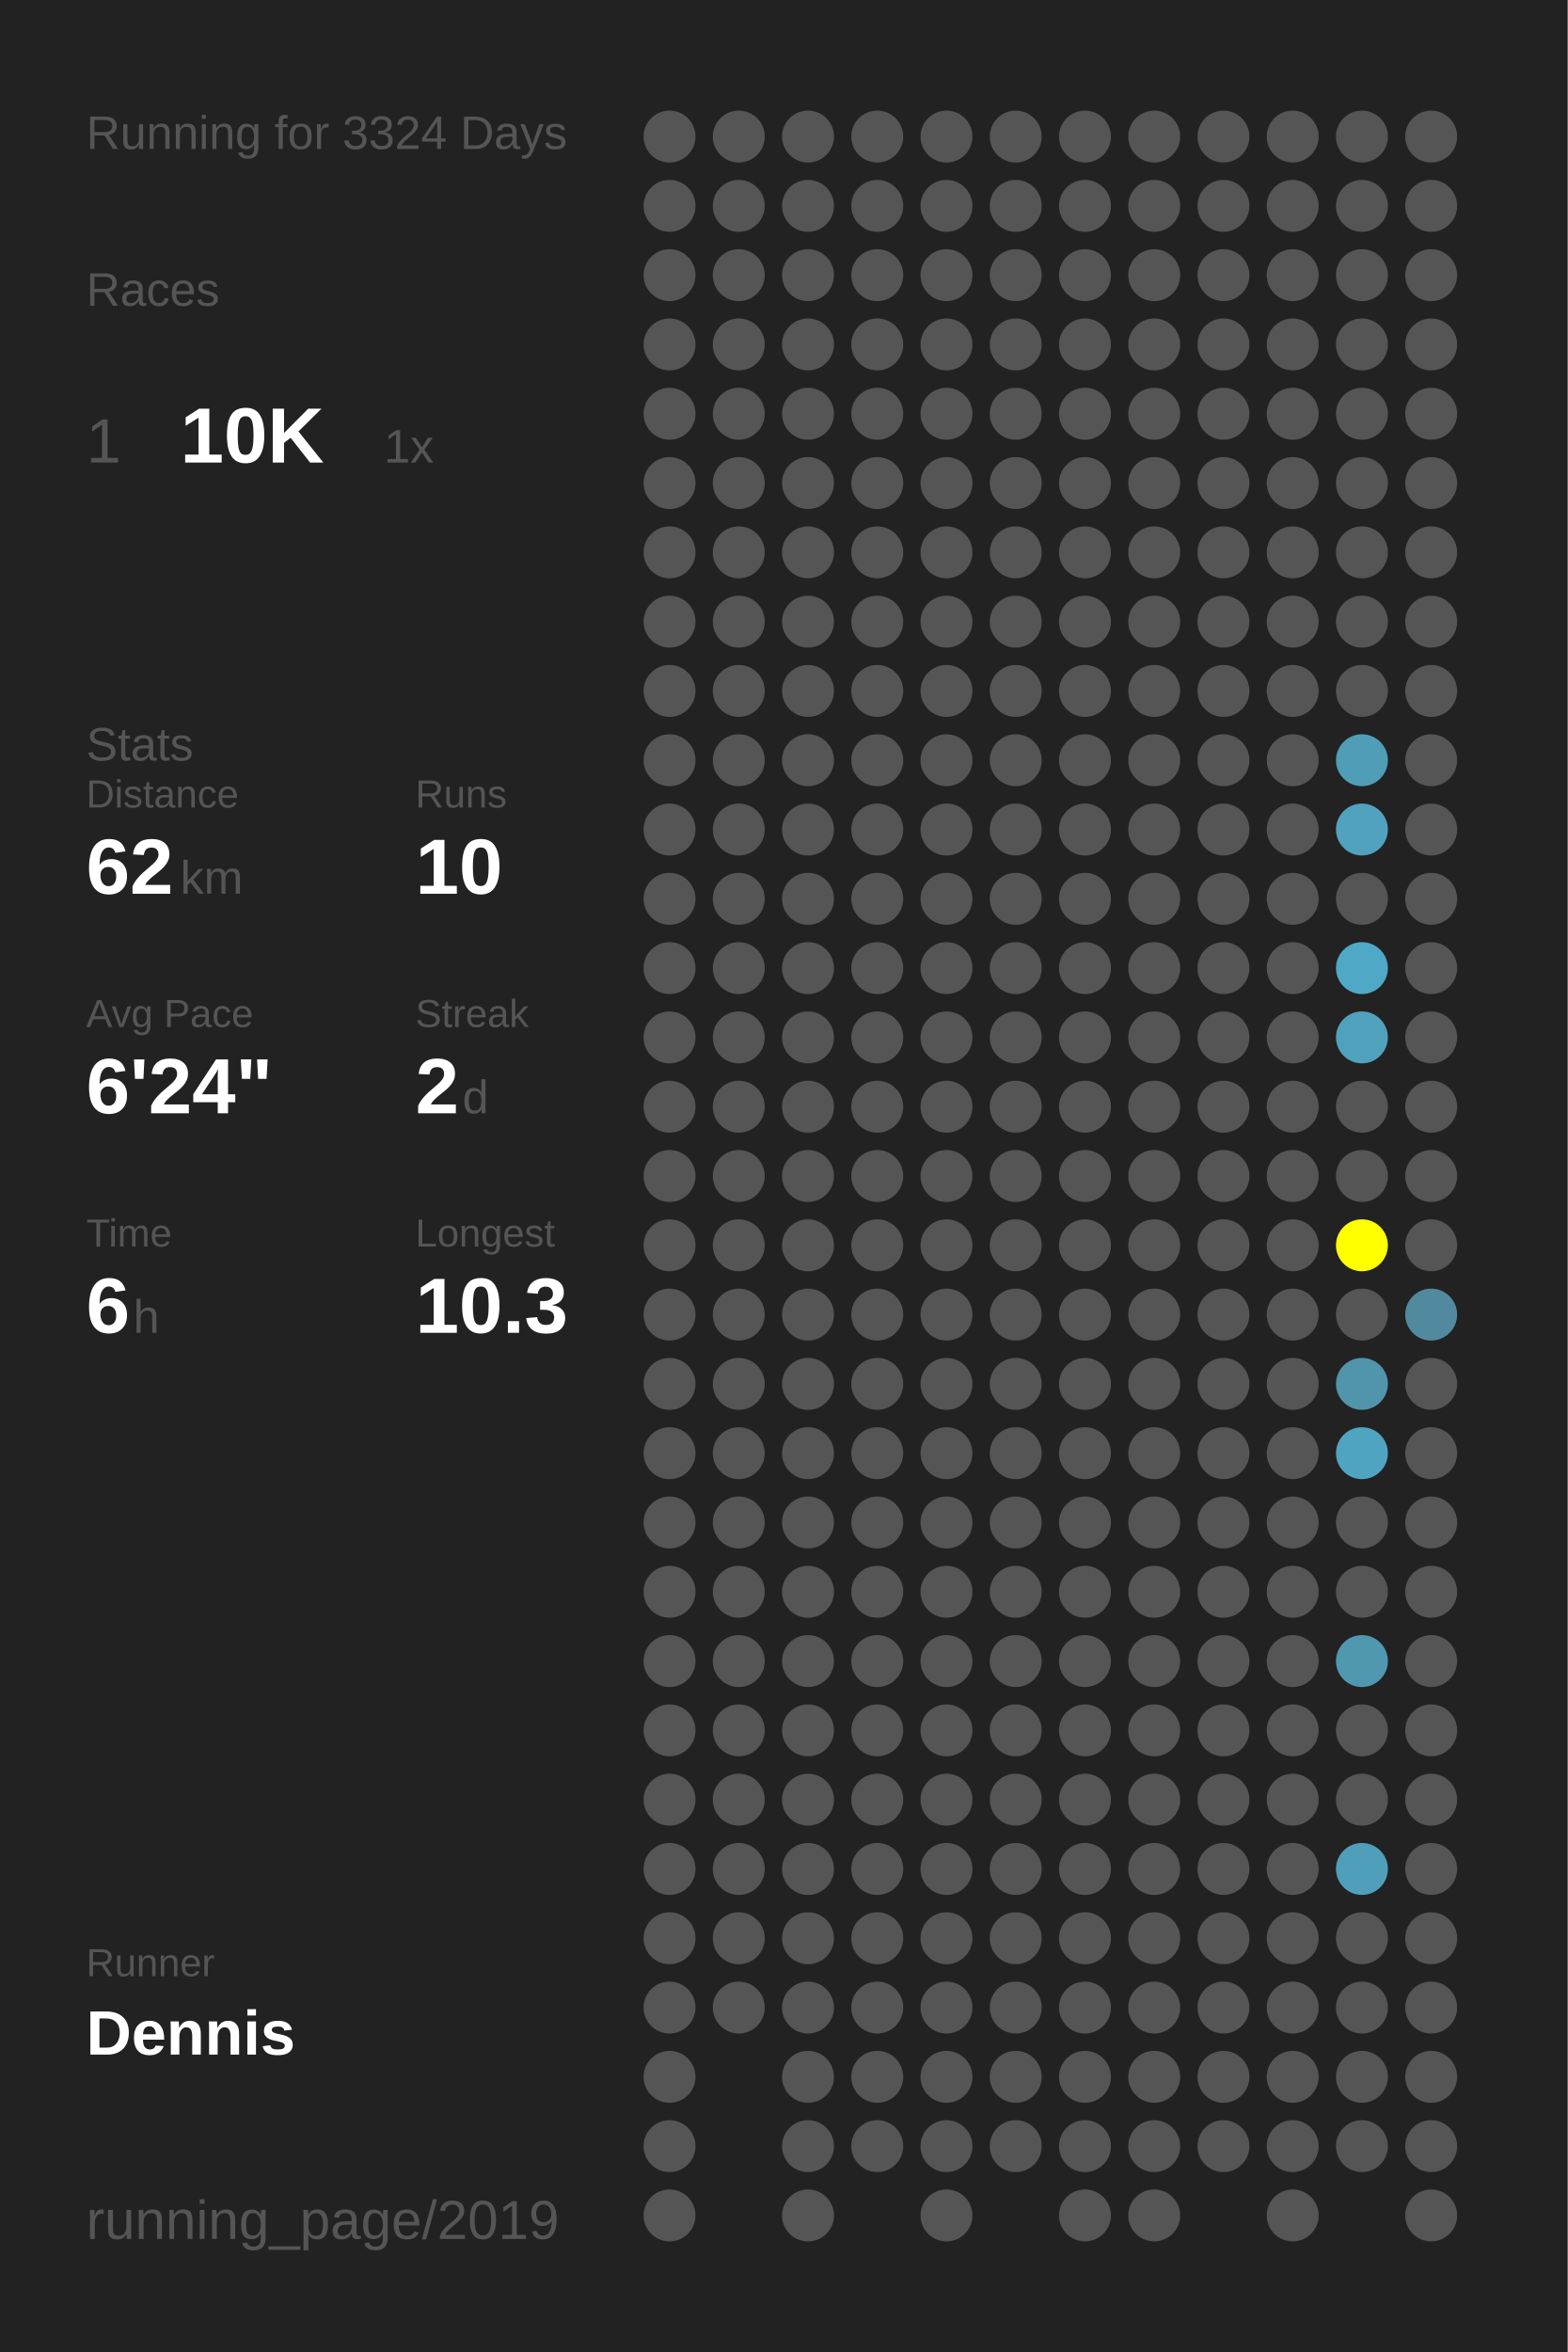
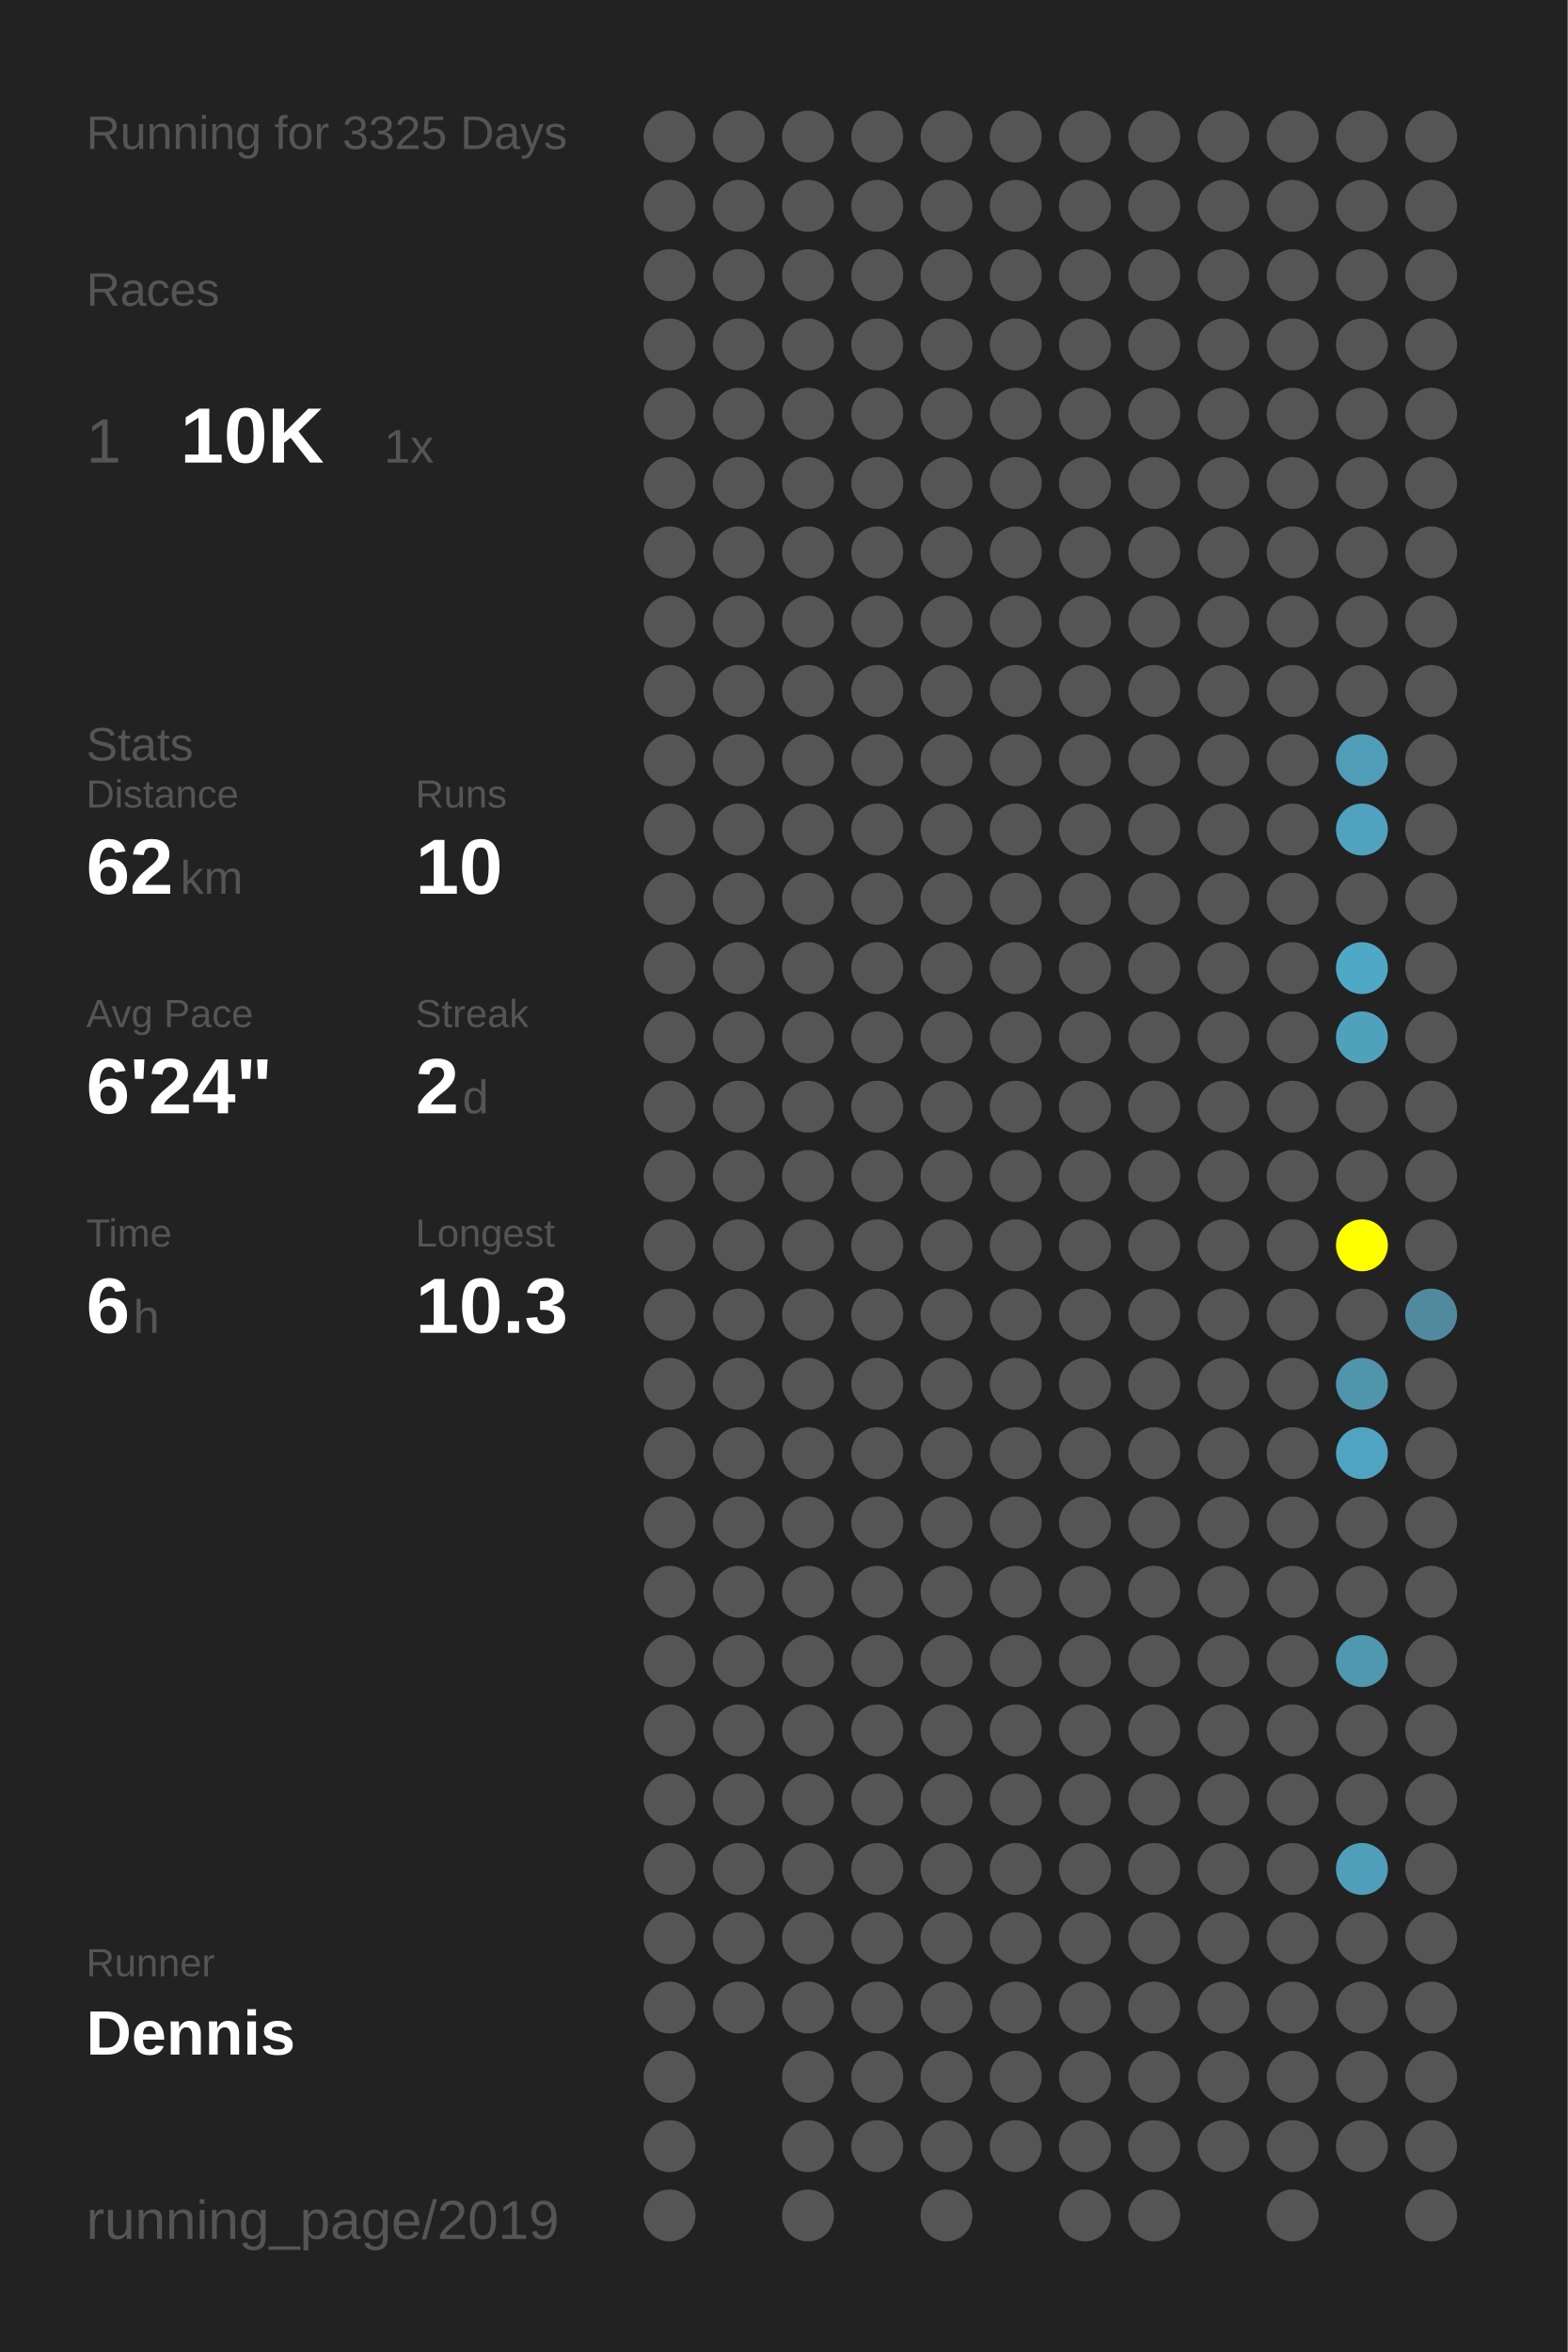
<svg xmlns="http://www.w3.org/2000/svg" baseProfile="full" height="300mm" version="1.1" viewBox="0,0,200,300" width="200mm">
  <defs />
  <rect fill="#222222" height="300" width="200" x="0" y="0" />
-   <text fill="#555555" style="font-size:6px; font-family:Arial;" x="11" y="19">Running for 3324 Days</text>
+   <text fill="#555555" style="font-size:6px; font-family:Arial;" x="11" y="19">Running for 3325 Days</text>
  <text fill="#555555" style="font-size:6px; font-family:Arial;" x="11" y="39">Races</text>
  <text fill="#555555" style="font-size:8px; font-family:Arial;" x="11" y="59">1</text>
  <text fill="#FFFFFF" style="font-size:10px; font-family:Arial; font-weight:bold;" x="23" y="59">10K</text>
  <text fill="#555555" style="font-size:6px; font-family:Arial;" x="49" y="59">1x</text>
  <text fill="#555555" style="font-size:6px; font-family:Arial;" x="11" y="97">Stats</text>
  <text fill="#555555" style="font-size:5px; font-family:Arial;" x="11" y="103">Distance</text>
  <text fill="#FFFFFF" style="font-size:10px; font-family:Arial; font-weight:bold;" x="11" y="114">62</text>
  <text fill="#555555" style="font-size:6px; font-family:Arial;" x="23" y="114">km</text>
  <text fill="#555555" style="font-size:5px; font-family:Arial;" x="53" y="103">Runs</text>
  <text fill="#FFFFFF" style="font-size:10px; font-family:Arial; font-weight:bold;" x="53" y="114">10</text>
  <text fill="#555555" style="font-size:5px; font-family:Arial;" x="11" y="131">Avg Pace</text>
  <text fill="#FFFFFF" style="font-size:10px; font-family:Arial; font-weight:bold;" x="11" y="142">6'24"</text>
  <text fill="#555555" style="font-size:5px; font-family:Arial;" x="53" y="131">Streak</text>
  <text fill="#FFFFFF" style="font-size:10px; font-family:Arial; font-weight:bold;" x="53" y="142">2</text>
  <text fill="#555555" style="font-size:6px; font-family:Arial;" x="59" y="142">d</text>
  <text fill="#555555" style="font-size:5px; font-family:Arial;" x="11" y="159">Time</text>
  <text fill="#FFFFFF" style="font-size:10px; font-family:Arial; font-weight:bold;" x="11" y="170">6</text>
  <text fill="#555555" style="font-size:6px; font-family:Arial;" x="17" y="170">h</text>
  <text fill="#555555" style="font-size:5px; font-family:Arial;" x="53" y="159">Longest</text>
  <text fill="#FFFFFF" style="font-size:10px; font-family:Arial; font-weight:bold;" x="53" y="170">10.3</text>
  <text fill="#555555" style="font-size:5px; font-family:Arial;" x="11" y="252.065">Runner</text>
  <text fill="#FFFFFF" style="font-size:8px; font-family:Arial; font-weight:bold;" x="11" y="262.065">Dennis</text>
  <text fill="#555555" style="font-size:7px; font-family:Arial;" x="11" y="285.581">running_page/2019</text>
  <circle cx="85.417" cy="17.419" fill="#555555" r="3.312" />
  <circle cx="85.417" cy="26.258" fill="#555555" r="3.312" />
  <circle cx="85.417" cy="35.097" fill="#555555" r="3.312" />
  <circle cx="85.417" cy="43.935" fill="#555555" r="3.312" />
  <circle cx="85.417" cy="52.774" fill="#555555" r="3.312" />
  <circle cx="85.417" cy="61.613" fill="#555555" r="3.312" />
  <circle cx="85.417" cy="70.452" fill="#555555" r="3.312" />
  <circle cx="85.417" cy="79.29" fill="#555555" r="3.312" />
  <circle cx="85.417" cy="88.129" fill="#555555" r="3.312" />
  <circle cx="85.417" cy="96.968" fill="#555555" r="3.312" />
  <circle cx="85.417" cy="105.806" fill="#555555" r="3.312" />
  <circle cx="85.417" cy="114.645" fill="#555555" r="3.312" />
  <circle cx="85.417" cy="123.484" fill="#555555" r="3.312" />
  <circle cx="85.417" cy="132.323" fill="#555555" r="3.312" />
  <circle cx="85.417" cy="141.161" fill="#555555" r="3.312" />
  <circle cx="85.417" cy="150" fill="#555555" r="3.312" />
  <circle cx="85.417" cy="158.839" fill="#555555" r="3.312" />
  <circle cx="85.417" cy="167.677" fill="#555555" r="3.312" />
  <circle cx="85.417" cy="176.516" fill="#555555" r="3.312" />
  <circle cx="85.417" cy="185.355" fill="#555555" r="3.312" />
  <circle cx="85.417" cy="194.194" fill="#555555" r="3.312" />
  <circle cx="85.417" cy="203.032" fill="#555555" r="3.312" />
  <circle cx="85.417" cy="211.871" fill="#555555" r="3.312" />
  <circle cx="85.417" cy="220.71" fill="#555555" r="3.312" />
  <circle cx="85.417" cy="229.548" fill="#555555" r="3.312" />
  <circle cx="85.417" cy="238.387" fill="#555555" r="3.312" />
  <circle cx="85.417" cy="247.226" fill="#555555" r="3.312" />
  <circle cx="85.417" cy="256.065" fill="#555555" r="3.312" />
  <circle cx="85.417" cy="264.903" fill="#555555" r="3.312" />
  <circle cx="85.417" cy="273.742" fill="#555555" r="3.312" />
  <circle cx="85.417" cy="282.581" fill="#555555" r="3.312" />
  <circle cx="94.25" cy="17.419" fill="#555555" r="3.312" />
  <circle cx="94.25" cy="26.258" fill="#555555" r="3.312" />
  <circle cx="94.25" cy="35.097" fill="#555555" r="3.312" />
  <circle cx="94.25" cy="43.935" fill="#555555" r="3.312" />
  <circle cx="94.25" cy="52.774" fill="#555555" r="3.312" />
  <circle cx="94.25" cy="61.613" fill="#555555" r="3.312" />
  <circle cx="94.25" cy="70.452" fill="#555555" r="3.312" />
  <circle cx="94.25" cy="79.29" fill="#555555" r="3.312" />
  <circle cx="94.25" cy="88.129" fill="#555555" r="3.312" />
  <circle cx="94.25" cy="96.968" fill="#555555" r="3.312" />
  <circle cx="94.25" cy="105.806" fill="#555555" r="3.312" />
  <circle cx="94.25" cy="114.645" fill="#555555" r="3.312" />
  <circle cx="94.25" cy="123.484" fill="#555555" r="3.312" />
  <circle cx="94.25" cy="132.323" fill="#555555" r="3.312" />
  <circle cx="94.25" cy="141.161" fill="#555555" r="3.312" />
  <circle cx="94.25" cy="150" fill="#555555" r="3.312" />
  <circle cx="94.25" cy="158.839" fill="#555555" r="3.312" />
  <circle cx="94.25" cy="167.677" fill="#555555" r="3.312" />
  <circle cx="94.25" cy="176.516" fill="#555555" r="3.312" />
  <circle cx="94.25" cy="185.355" fill="#555555" r="3.312" />
  <circle cx="94.25" cy="194.194" fill="#555555" r="3.312" />
  <circle cx="94.25" cy="203.032" fill="#555555" r="3.312" />
  <circle cx="94.25" cy="211.871" fill="#555555" r="3.312" />
  <circle cx="94.25" cy="220.71" fill="#555555" r="3.312" />
  <circle cx="94.25" cy="229.548" fill="#555555" r="3.312" />
  <circle cx="94.25" cy="238.387" fill="#555555" r="3.312" />
  <circle cx="94.25" cy="247.226" fill="#555555" r="3.312" />
  <circle cx="94.25" cy="256.065" fill="#555555" r="3.312" />
  <circle cx="103.083" cy="17.419" fill="#555555" r="3.312" />
  <circle cx="103.083" cy="26.258" fill="#555555" r="3.312" />
  <circle cx="103.083" cy="35.097" fill="#555555" r="3.312" />
  <circle cx="103.083" cy="43.935" fill="#555555" r="3.312" />
  <circle cx="103.083" cy="52.774" fill="#555555" r="3.312" />
  <circle cx="103.083" cy="61.613" fill="#555555" r="3.312" />
  <circle cx="103.083" cy="70.452" fill="#555555" r="3.312" />
  <circle cx="103.083" cy="79.29" fill="#555555" r="3.312" />
  <circle cx="103.083" cy="88.129" fill="#555555" r="3.312" />
  <circle cx="103.083" cy="96.968" fill="#555555" r="3.312" />
  <circle cx="103.083" cy="105.806" fill="#555555" r="3.312" />
  <circle cx="103.083" cy="114.645" fill="#555555" r="3.312" />
  <circle cx="103.083" cy="123.484" fill="#555555" r="3.312" />
  <circle cx="103.083" cy="132.323" fill="#555555" r="3.312" />
  <circle cx="103.083" cy="141.161" fill="#555555" r="3.312" />
  <circle cx="103.083" cy="150" fill="#555555" r="3.312" />
  <circle cx="103.083" cy="158.839" fill="#555555" r="3.312" />
  <circle cx="103.083" cy="167.677" fill="#555555" r="3.312" />
  <circle cx="103.083" cy="176.516" fill="#555555" r="3.312" />
  <circle cx="103.083" cy="185.355" fill="#555555" r="3.312" />
  <circle cx="103.083" cy="194.194" fill="#555555" r="3.312" />
  <circle cx="103.083" cy="203.032" fill="#555555" r="3.312" />
  <circle cx="103.083" cy="211.871" fill="#555555" r="3.312" />
  <circle cx="103.083" cy="220.71" fill="#555555" r="3.312" />
  <circle cx="103.083" cy="229.548" fill="#555555" r="3.312" />
  <circle cx="103.083" cy="238.387" fill="#555555" r="3.312" />
  <circle cx="103.083" cy="247.226" fill="#555555" r="3.312" />
  <circle cx="103.083" cy="256.065" fill="#555555" r="3.312" />
  <circle cx="103.083" cy="264.903" fill="#555555" r="3.312" />
  <circle cx="103.083" cy="273.742" fill="#555555" r="3.312" />
  <circle cx="103.083" cy="282.581" fill="#555555" r="3.312" />
  <circle cx="111.917" cy="17.419" fill="#555555" r="3.312" />
  <circle cx="111.917" cy="26.258" fill="#555555" r="3.312" />
  <circle cx="111.917" cy="35.097" fill="#555555" r="3.312" />
  <circle cx="111.917" cy="43.935" fill="#555555" r="3.312" />
  <circle cx="111.917" cy="52.774" fill="#555555" r="3.312" />
  <circle cx="111.917" cy="61.613" fill="#555555" r="3.312" />
  <circle cx="111.917" cy="70.452" fill="#555555" r="3.312" />
  <circle cx="111.917" cy="79.29" fill="#555555" r="3.312" />
  <circle cx="111.917" cy="88.129" fill="#555555" r="3.312" />
  <circle cx="111.917" cy="96.968" fill="#555555" r="3.312" />
  <circle cx="111.917" cy="105.806" fill="#555555" r="3.312" />
  <circle cx="111.917" cy="114.645" fill="#555555" r="3.312" />
  <circle cx="111.917" cy="123.484" fill="#555555" r="3.312" />
  <circle cx="111.917" cy="132.323" fill="#555555" r="3.312" />
  <circle cx="111.917" cy="141.161" fill="#555555" r="3.312" />
  <circle cx="111.917" cy="150" fill="#555555" r="3.312" />
  <circle cx="111.917" cy="158.839" fill="#555555" r="3.312" />
  <circle cx="111.917" cy="167.677" fill="#555555" r="3.312" />
  <circle cx="111.917" cy="176.516" fill="#555555" r="3.312" />
  <circle cx="111.917" cy="185.355" fill="#555555" r="3.312" />
  <circle cx="111.917" cy="194.194" fill="#555555" r="3.312" />
  <circle cx="111.917" cy="203.032" fill="#555555" r="3.312" />
  <circle cx="111.917" cy="211.871" fill="#555555" r="3.312" />
  <circle cx="111.917" cy="220.71" fill="#555555" r="3.312" />
  <circle cx="111.917" cy="229.548" fill="#555555" r="3.312" />
  <circle cx="111.917" cy="238.387" fill="#555555" r="3.312" />
  <circle cx="111.917" cy="247.226" fill="#555555" r="3.312" />
  <circle cx="111.917" cy="256.065" fill="#555555" r="3.312" />
  <circle cx="111.917" cy="264.903" fill="#555555" r="3.312" />
  <circle cx="111.917" cy="273.742" fill="#555555" r="3.312" />
  <circle cx="120.75" cy="17.419" fill="#555555" r="3.312" />
  <circle cx="120.75" cy="26.258" fill="#555555" r="3.312" />
  <circle cx="120.75" cy="35.097" fill="#555555" r="3.312" />
  <circle cx="120.75" cy="43.935" fill="#555555" r="3.312" />
  <circle cx="120.75" cy="52.774" fill="#555555" r="3.312" />
  <circle cx="120.75" cy="61.613" fill="#555555" r="3.312" />
  <circle cx="120.75" cy="70.452" fill="#555555" r="3.312" />
  <circle cx="120.75" cy="79.29" fill="#555555" r="3.312" />
  <circle cx="120.75" cy="88.129" fill="#555555" r="3.312" />
  <circle cx="120.75" cy="96.968" fill="#555555" r="3.312" />
  <circle cx="120.75" cy="105.806" fill="#555555" r="3.312" />
  <circle cx="120.75" cy="114.645" fill="#555555" r="3.312" />
  <circle cx="120.75" cy="123.484" fill="#555555" r="3.312" />
  <circle cx="120.75" cy="132.323" fill="#555555" r="3.312" />
  <circle cx="120.75" cy="141.161" fill="#555555" r="3.312" />
  <circle cx="120.75" cy="150" fill="#555555" r="3.312" />
  <circle cx="120.75" cy="158.839" fill="#555555" r="3.312" />
  <circle cx="120.75" cy="167.677" fill="#555555" r="3.312" />
  <circle cx="120.75" cy="176.516" fill="#555555" r="3.312" />
  <circle cx="120.75" cy="185.355" fill="#555555" r="3.312" />
  <circle cx="120.75" cy="194.194" fill="#555555" r="3.312" />
  <circle cx="120.75" cy="203.032" fill="#555555" r="3.312" />
  <circle cx="120.75" cy="211.871" fill="#555555" r="3.312" />
  <circle cx="120.75" cy="220.71" fill="#555555" r="3.312" />
  <circle cx="120.75" cy="229.548" fill="#555555" r="3.312" />
  <circle cx="120.75" cy="238.387" fill="#555555" r="3.312" />
  <circle cx="120.75" cy="247.226" fill="#555555" r="3.312" />
  <circle cx="120.75" cy="256.065" fill="#555555" r="3.312" />
  <circle cx="120.75" cy="264.903" fill="#555555" r="3.312" />
  <circle cx="120.75" cy="273.742" fill="#555555" r="3.312" />
  <circle cx="120.75" cy="282.581" fill="#555555" r="3.312" />
  <circle cx="129.583" cy="17.419" fill="#555555" r="3.312" />
  <circle cx="129.583" cy="26.258" fill="#555555" r="3.312" />
  <circle cx="129.583" cy="35.097" fill="#555555" r="3.312" />
  <circle cx="129.583" cy="43.935" fill="#555555" r="3.312" />
  <circle cx="129.583" cy="52.774" fill="#555555" r="3.312" />
  <circle cx="129.583" cy="61.613" fill="#555555" r="3.312" />
  <circle cx="129.583" cy="70.452" fill="#555555" r="3.312" />
  <circle cx="129.583" cy="79.29" fill="#555555" r="3.312" />
  <circle cx="129.583" cy="88.129" fill="#555555" r="3.312" />
  <circle cx="129.583" cy="96.968" fill="#555555" r="3.312" />
  <circle cx="129.583" cy="105.806" fill="#555555" r="3.312" />
  <circle cx="129.583" cy="114.645" fill="#555555" r="3.312" />
  <circle cx="129.583" cy="123.484" fill="#555555" r="3.312" />
  <circle cx="129.583" cy="132.323" fill="#555555" r="3.312" />
  <circle cx="129.583" cy="141.161" fill="#555555" r="3.312" />
  <circle cx="129.583" cy="150" fill="#555555" r="3.312" />
  <circle cx="129.583" cy="158.839" fill="#555555" r="3.312" />
  <circle cx="129.583" cy="167.677" fill="#555555" r="3.312" />
  <circle cx="129.583" cy="176.516" fill="#555555" r="3.312" />
  <circle cx="129.583" cy="185.355" fill="#555555" r="3.312" />
  <circle cx="129.583" cy="194.194" fill="#555555" r="3.312" />
  <circle cx="129.583" cy="203.032" fill="#555555" r="3.312" />
  <circle cx="129.583" cy="211.871" fill="#555555" r="3.312" />
  <circle cx="129.583" cy="220.71" fill="#555555" r="3.312" />
  <circle cx="129.583" cy="229.548" fill="#555555" r="3.312" />
  <circle cx="129.583" cy="238.387" fill="#555555" r="3.312" />
  <circle cx="129.583" cy="247.226" fill="#555555" r="3.312" />
  <circle cx="129.583" cy="256.065" fill="#555555" r="3.312" />
  <circle cx="129.583" cy="264.903" fill="#555555" r="3.312" />
  <circle cx="129.583" cy="273.742" fill="#555555" r="3.312" />
  <circle cx="138.417" cy="17.419" fill="#555555" r="3.312" />
  <circle cx="138.417" cy="26.258" fill="#555555" r="3.312" />
  <circle cx="138.417" cy="35.097" fill="#555555" r="3.312" />
  <circle cx="138.417" cy="43.935" fill="#555555" r="3.312" />
  <circle cx="138.417" cy="52.774" fill="#555555" r="3.312" />
  <circle cx="138.417" cy="61.613" fill="#555555" r="3.312" />
  <circle cx="138.417" cy="70.452" fill="#555555" r="3.312" />
  <circle cx="138.417" cy="79.29" fill="#555555" r="3.312" />
  <circle cx="138.417" cy="88.129" fill="#555555" r="3.312" />
  <circle cx="138.417" cy="96.968" fill="#555555" r="3.312" />
  <circle cx="138.417" cy="105.806" fill="#555555" r="3.312" />
  <circle cx="138.417" cy="114.645" fill="#555555" r="3.312" />
  <circle cx="138.417" cy="123.484" fill="#555555" r="3.312" />
  <circle cx="138.417" cy="132.323" fill="#555555" r="3.312" />
  <circle cx="138.417" cy="141.161" fill="#555555" r="3.312" />
  <circle cx="138.417" cy="150" fill="#555555" r="3.312" />
  <circle cx="138.417" cy="158.839" fill="#555555" r="3.312" />
  <circle cx="138.417" cy="167.677" fill="#555555" r="3.312" />
  <circle cx="138.417" cy="176.516" fill="#555555" r="3.312" />
  <circle cx="138.417" cy="185.355" fill="#555555" r="3.312" />
  <circle cx="138.417" cy="194.194" fill="#555555" r="3.312" />
  <circle cx="138.417" cy="203.032" fill="#555555" r="3.312" />
  <circle cx="138.417" cy="211.871" fill="#555555" r="3.312" />
  <circle cx="138.417" cy="220.71" fill="#555555" r="3.312" />
  <circle cx="138.417" cy="229.548" fill="#555555" r="3.312" />
  <circle cx="138.417" cy="238.387" fill="#555555" r="3.312" />
  <circle cx="138.417" cy="247.226" fill="#555555" r="3.312" />
  <circle cx="138.417" cy="256.065" fill="#555555" r="3.312" />
  <circle cx="138.417" cy="264.903" fill="#555555" r="3.312" />
  <circle cx="138.417" cy="273.742" fill="#555555" r="3.312" />
  <circle cx="138.417" cy="282.581" fill="#555555" r="3.312" />
  <circle cx="147.25" cy="17.419" fill="#555555" r="3.312" />
  <circle cx="147.25" cy="26.258" fill="#555555" r="3.312" />
  <circle cx="147.25" cy="35.097" fill="#555555" r="3.312" />
  <circle cx="147.25" cy="43.935" fill="#555555" r="3.312" />
  <circle cx="147.25" cy="52.774" fill="#555555" r="3.312" />
  <circle cx="147.25" cy="61.613" fill="#555555" r="3.312" />
  <circle cx="147.25" cy="70.452" fill="#555555" r="3.312" />
  <circle cx="147.25" cy="79.29" fill="#555555" r="3.312" />
  <circle cx="147.25" cy="88.129" fill="#555555" r="3.312" />
  <circle cx="147.25" cy="96.968" fill="#555555" r="3.312" />
  <circle cx="147.25" cy="105.806" fill="#555555" r="3.312" />
  <circle cx="147.25" cy="114.645" fill="#555555" r="3.312" />
  <circle cx="147.25" cy="123.484" fill="#555555" r="3.312" />
  <circle cx="147.25" cy="132.323" fill="#555555" r="3.312" />
  <circle cx="147.25" cy="141.161" fill="#555555" r="3.312" />
  <circle cx="147.25" cy="150" fill="#555555" r="3.312" />
  <circle cx="147.25" cy="158.839" fill="#555555" r="3.312" />
  <circle cx="147.25" cy="167.677" fill="#555555" r="3.312" />
  <circle cx="147.25" cy="176.516" fill="#555555" r="3.312" />
  <circle cx="147.25" cy="185.355" fill="#555555" r="3.312" />
  <circle cx="147.25" cy="194.194" fill="#555555" r="3.312" />
  <circle cx="147.25" cy="203.032" fill="#555555" r="3.312" />
  <circle cx="147.25" cy="211.871" fill="#555555" r="3.312" />
  <circle cx="147.25" cy="220.71" fill="#555555" r="3.312" />
  <circle cx="147.25" cy="229.548" fill="#555555" r="3.312" />
  <circle cx="147.25" cy="238.387" fill="#555555" r="3.312" />
  <circle cx="147.25" cy="247.226" fill="#555555" r="3.312" />
  <circle cx="147.25" cy="256.065" fill="#555555" r="3.312" />
  <circle cx="147.25" cy="264.903" fill="#555555" r="3.312" />
  <circle cx="147.25" cy="273.742" fill="#555555" r="3.312" />
  <circle cx="147.25" cy="282.581" fill="#555555" r="3.312" />
  <circle cx="156.083" cy="17.419" fill="#555555" r="3.312" />
  <circle cx="156.083" cy="26.258" fill="#555555" r="3.312" />
  <circle cx="156.083" cy="35.097" fill="#555555" r="3.312" />
  <circle cx="156.083" cy="43.935" fill="#555555" r="3.312" />
  <circle cx="156.083" cy="52.774" fill="#555555" r="3.312" />
  <circle cx="156.083" cy="61.613" fill="#555555" r="3.312" />
  <circle cx="156.083" cy="70.452" fill="#555555" r="3.312" />
  <circle cx="156.083" cy="79.29" fill="#555555" r="3.312" />
  <circle cx="156.083" cy="88.129" fill="#555555" r="3.312" />
  <circle cx="156.083" cy="96.968" fill="#555555" r="3.312" />
  <circle cx="156.083" cy="105.806" fill="#555555" r="3.312" />
  <circle cx="156.083" cy="114.645" fill="#555555" r="3.312" />
  <circle cx="156.083" cy="123.484" fill="#555555" r="3.312" />
  <circle cx="156.083" cy="132.323" fill="#555555" r="3.312" />
  <circle cx="156.083" cy="141.161" fill="#555555" r="3.312" />
  <circle cx="156.083" cy="150" fill="#555555" r="3.312" />
  <circle cx="156.083" cy="158.839" fill="#555555" r="3.312" />
  <circle cx="156.083" cy="167.677" fill="#555555" r="3.312" />
  <circle cx="156.083" cy="176.516" fill="#555555" r="3.312" />
  <circle cx="156.083" cy="185.355" fill="#555555" r="3.312" />
  <circle cx="156.083" cy="194.194" fill="#555555" r="3.312" />
  <circle cx="156.083" cy="203.032" fill="#555555" r="3.312" />
  <circle cx="156.083" cy="211.871" fill="#555555" r="3.312" />
  <circle cx="156.083" cy="220.71" fill="#555555" r="3.312" />
  <circle cx="156.083" cy="229.548" fill="#555555" r="3.312" />
  <circle cx="156.083" cy="238.387" fill="#555555" r="3.312" />
  <circle cx="156.083" cy="247.226" fill="#555555" r="3.312" />
  <circle cx="156.083" cy="256.065" fill="#555555" r="3.312" />
  <circle cx="156.083" cy="264.903" fill="#555555" r="3.312" />
  <circle cx="156.083" cy="273.742" fill="#555555" r="3.312" />
  <circle cx="164.917" cy="17.419" fill="#555555" r="3.312" />
  <circle cx="164.917" cy="26.258" fill="#555555" r="3.312" />
  <circle cx="164.917" cy="35.097" fill="#555555" r="3.312" />
  <circle cx="164.917" cy="43.935" fill="#555555" r="3.312" />
  <circle cx="164.917" cy="52.774" fill="#555555" r="3.312" />
  <circle cx="164.917" cy="61.613" fill="#555555" r="3.312" />
  <circle cx="164.917" cy="70.452" fill="#555555" r="3.312" />
  <circle cx="164.917" cy="79.29" fill="#555555" r="3.312" />
  <circle cx="164.917" cy="88.129" fill="#555555" r="3.312" />
  <circle cx="164.917" cy="96.968" fill="#555555" r="3.312" />
  <circle cx="164.917" cy="105.806" fill="#555555" r="3.312" />
  <circle cx="164.917" cy="114.645" fill="#555555" r="3.312" />
  <circle cx="164.917" cy="123.484" fill="#555555" r="3.312" />
  <circle cx="164.917" cy="132.323" fill="#555555" r="3.312" />
  <circle cx="164.917" cy="141.161" fill="#555555" r="3.312" />
  <circle cx="164.917" cy="150" fill="#555555" r="3.312" />
  <circle cx="164.917" cy="158.839" fill="#555555" r="3.312" />
  <circle cx="164.917" cy="167.677" fill="#555555" r="3.312" />
  <circle cx="164.917" cy="176.516" fill="#555555" r="3.312" />
  <circle cx="164.917" cy="185.355" fill="#555555" r="3.312" />
  <circle cx="164.917" cy="194.194" fill="#555555" r="3.312" />
  <circle cx="164.917" cy="203.032" fill="#555555" r="3.312" />
  <circle cx="164.917" cy="211.871" fill="#555555" r="3.312" />
  <circle cx="164.917" cy="220.71" fill="#555555" r="3.312" />
  <circle cx="164.917" cy="229.548" fill="#555555" r="3.312" />
  <circle cx="164.917" cy="238.387" fill="#555555" r="3.312" />
  <circle cx="164.917" cy="247.226" fill="#555555" r="3.312" />
  <circle cx="164.917" cy="256.065" fill="#555555" r="3.312" />
  <circle cx="164.917" cy="264.903" fill="#555555" r="3.312" />
  <circle cx="164.917" cy="273.742" fill="#555555" r="3.312" />
  <circle cx="164.917" cy="282.581" fill="#555555" r="3.312" />
  <circle cx="173.75" cy="17.419" fill="#555555" r="3.312" />
  <circle cx="173.75" cy="26.258" fill="#555555" r="3.312" />
  <circle cx="173.75" cy="35.097" fill="#555555" r="3.312" />
  <circle cx="173.75" cy="43.935" fill="#555555" r="3.312" />
  <circle cx="173.75" cy="52.774" fill="#555555" r="3.312" />
  <circle cx="173.75" cy="61.613" fill="#555555" r="3.312" />
  <circle cx="173.75" cy="70.452" fill="#555555" r="3.312" />
  <circle cx="173.75" cy="79.29" fill="#555555" r="3.312" />
  <circle cx="173.75" cy="88.129" fill="#555555" r="3.312" />
  <circle cx="173.75" cy="96.968" fill="#509db7" r="3.312" />
  <circle cx="173.75" cy="105.806" fill="#50a2be" r="3.312" />
  <circle cx="173.75" cy="114.645" fill="#555555" r="3.312" />
  <circle cx="173.75" cy="123.484" fill="#4fa8c6" r="3.312" />
  <circle cx="173.75" cy="132.323" fill="#50a1bc" r="3.312" />
  <circle cx="173.75" cy="141.161" fill="#555555" r="3.312" />
  <circle cx="173.75" cy="150" fill="#555555" r="3.312" />
  <circle cx="173.75" cy="158.839" fill="#FFFF00" r="3.312" />
  <circle cx="173.75" cy="167.677" fill="#555555" r="3.312" />
  <circle cx="173.75" cy="176.516" fill="#5095ac" r="3.312" />
  <circle cx="173.75" cy="185.355" fill="#4fa4c1" r="3.312" />
  <circle cx="173.75" cy="194.194" fill="#555555" r="3.312" />
  <circle cx="173.75" cy="203.032" fill="#555555" r="3.312" />
  <circle cx="173.75" cy="211.871" fill="#5098b0" r="3.312" />
  <circle cx="173.75" cy="220.71" fill="#555555" r="3.312" />
  <circle cx="173.75" cy="229.548" fill="#555555" r="3.312" />
  <circle cx="173.75" cy="238.387" fill="#509fba" r="3.312" />
  <circle cx="173.75" cy="247.226" fill="#555555" r="3.312" />
  <circle cx="173.75" cy="256.065" fill="#555555" r="3.312" />
  <circle cx="173.75" cy="264.903" fill="#555555" r="3.312" />
  <circle cx="173.75" cy="273.742" fill="#555555" r="3.312" />
  <circle cx="182.583" cy="17.419" fill="#555555" r="3.312" />
  <circle cx="182.583" cy="26.258" fill="#555555" r="3.312" />
  <circle cx="182.583" cy="35.097" fill="#555555" r="3.312" />
  <circle cx="182.583" cy="43.935" fill="#555555" r="3.312" />
  <circle cx="182.583" cy="52.774" fill="#555555" r="3.312" />
  <circle cx="182.583" cy="61.613" fill="#555555" r="3.312" />
  <circle cx="182.583" cy="70.452" fill="#555555" r="3.312" />
  <circle cx="182.583" cy="79.29" fill="#555555" r="3.312" />
  <circle cx="182.583" cy="88.129" fill="#555555" r="3.312" />
  <circle cx="182.583" cy="96.968" fill="#555555" r="3.312" />
  <circle cx="182.583" cy="105.806" fill="#555555" r="3.312" />
  <circle cx="182.583" cy="114.645" fill="#555555" r="3.312" />
  <circle cx="182.583" cy="123.484" fill="#555555" r="3.312" />
  <circle cx="182.583" cy="132.323" fill="#555555" r="3.312" />
  <circle cx="182.583" cy="141.161" fill="#555555" r="3.312" />
  <circle cx="182.583" cy="150" fill="#555555" r="3.312" />
  <circle cx="182.583" cy="158.839" fill="#555555" r="3.312" />
  <circle cx="182.583" cy="167.677" fill="#518a9e" r="3.312" />
  <circle cx="182.583" cy="176.516" fill="#555555" r="3.312" />
  <circle cx="182.583" cy="185.355" fill="#555555" r="3.312" />
  <circle cx="182.583" cy="194.194" fill="#555555" r="3.312" />
  <circle cx="182.583" cy="203.032" fill="#555555" r="3.312" />
  <circle cx="182.583" cy="211.871" fill="#555555" r="3.312" />
  <circle cx="182.583" cy="220.71" fill="#555555" r="3.312" />
  <circle cx="182.583" cy="229.548" fill="#555555" r="3.312" />
  <circle cx="182.583" cy="238.387" fill="#555555" r="3.312" />
  <circle cx="182.583" cy="247.226" fill="#555555" r="3.312" />
  <circle cx="182.583" cy="256.065" fill="#555555" r="3.312" />
  <circle cx="182.583" cy="264.903" fill="#555555" r="3.312" />
  <circle cx="182.583" cy="273.742" fill="#555555" r="3.312" />
  <circle cx="182.583" cy="282.581" fill="#555555" r="3.312" />
</svg>
